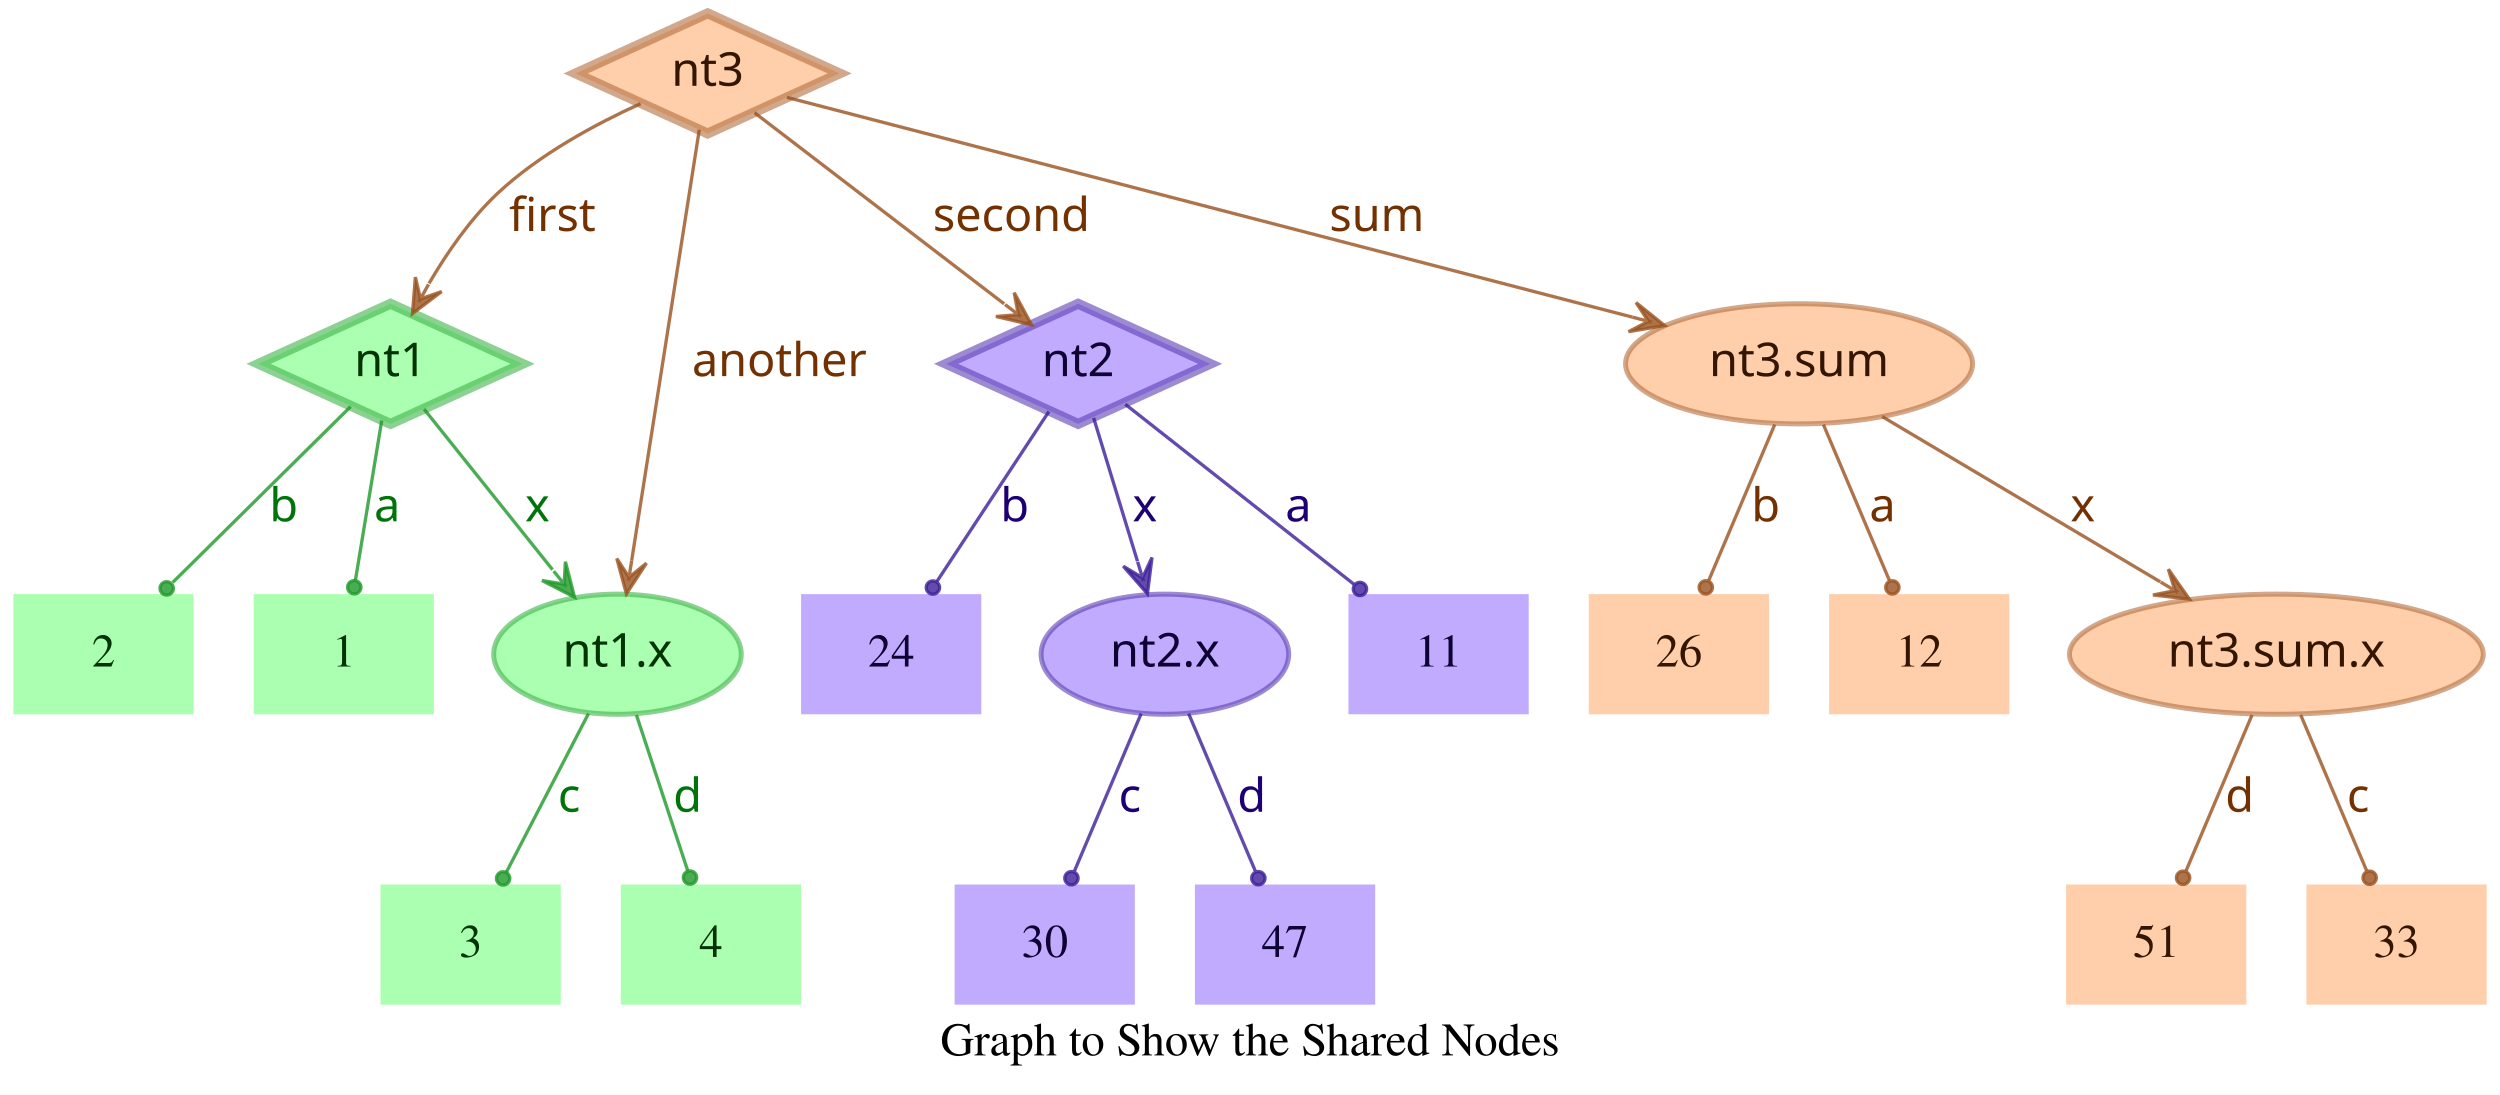
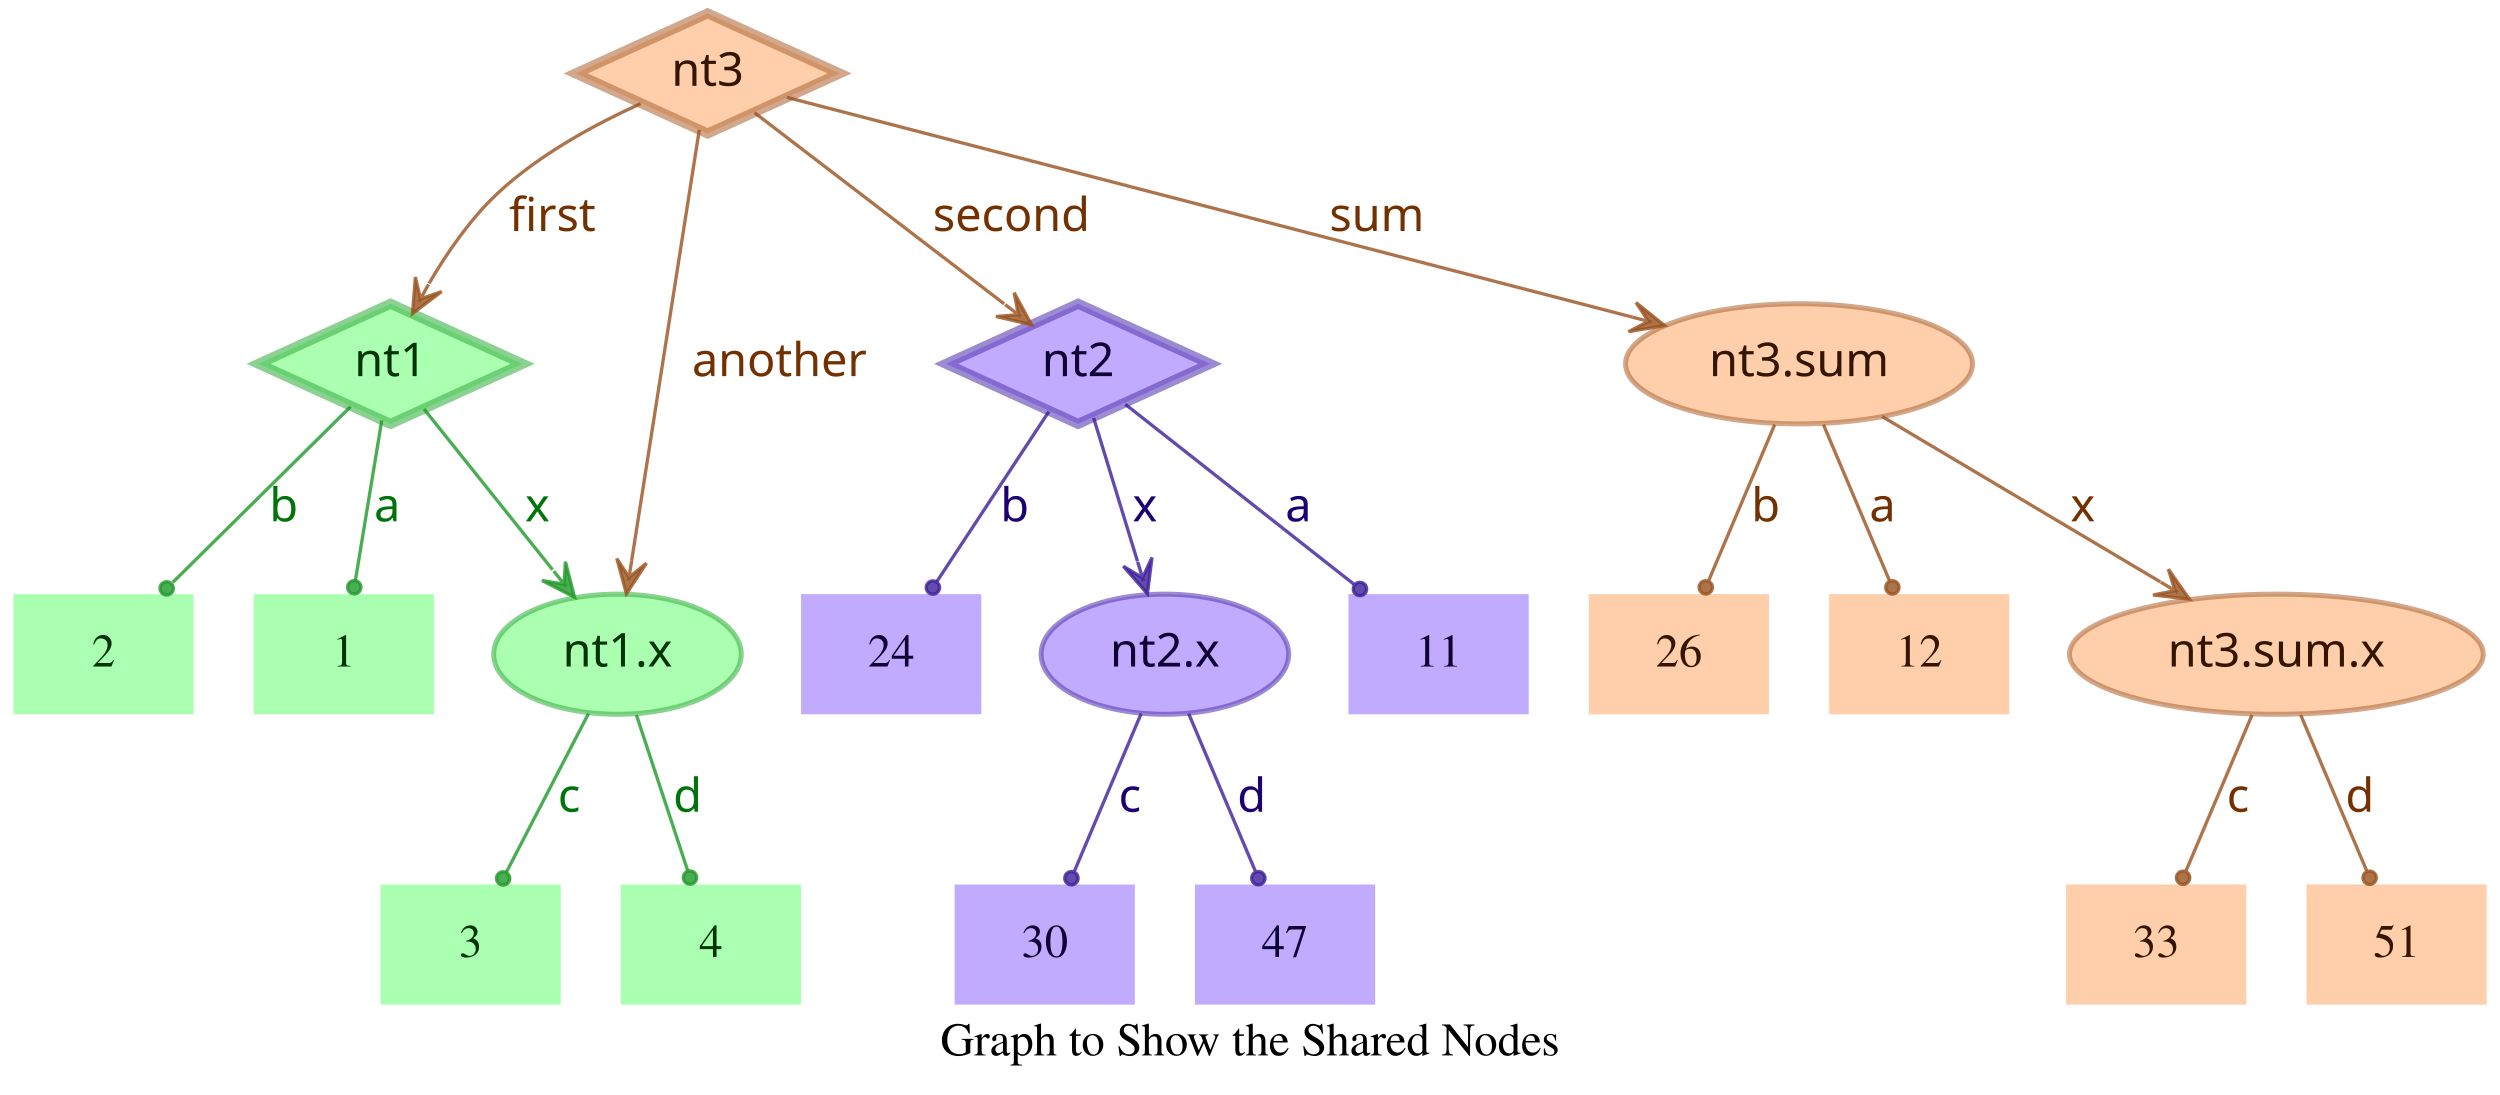
<svg xmlns="http://www.w3.org/2000/svg" width="749pt" height="328pt" viewBox="0.00 0.00 749.00 328.00">
  <g id="graph0" class="graph" transform="scale(1 1) rotate(0) translate(4 324)">
    <polygon fill="transparent" stroke="transparent" points="-4,4 -4,-324 745,-324 745,4 -4,4" />
    <text text-anchor="middle" x="370.5" y="-7.8" font-family="Times,serif" font-size="14.00">Graph to Show the Shared Nodes</text>
    <g id="node1" class="node">
      <polygon fill="#73ff7e" fill-opacity="0.6" stroke="#3eb248" stroke-width="3" stroke-opacity="0.6" points="113,-233 73.45,-215 113,-197 152.55,-215 113,-233" />
      <text text-anchor="middle" x="113" y="-211.3" font-family="Times-Roman bold" font-size="14.00" fill="#003304">nt1</text>
    </g>
    <g id="node4" class="node">
      <polygon fill="#73ff7e" fill-opacity="0.6" stroke="transparent" stroke-width="1.5" points="126,-146 72,-146 72,-110 126,-110 126,-146" />
      <text text-anchor="middle" x="99" y="-124.3" font-family="Times,serif" font-size="14.00" fill="#003304">1</text>
    </g>
    <g id="edge1" class="edge">
      <path fill="none" stroke="#1f9929" stroke-opacity="0.8" d="M110.37,-198.01C108.14,-184.47 104.92,-164.96 102.48,-150.13" />
      <ellipse fill="#1f9929" fill-opacity="0.8" stroke="#1f9929" stroke-opacity="0.8" cx="102.14" cy="-148.06" rx="2" ry="2" />
      <text text-anchor="middle" x="112" y="-167.8" font-family="Times-Roman bold" font-size="14.00" fill="#00730a">a</text>
    </g>
    <g id="node5" class="node">
      <polygon fill="#73ff7e" fill-opacity="0.6" stroke="transparent" stroke-width="1.5" points="54,-146 0,-146 0,-110 54,-110 54,-146" />
      <text text-anchor="middle" x="27" y="-124.3" font-family="Times,serif" font-size="14.00" fill="#003304">2</text>
    </g>
    <g id="edge2" class="edge">
      <path fill="none" stroke="#1f9929" stroke-opacity="0.8" d="M101.04,-202.18C87.28,-188.58 64.44,-166.01 47.76,-149.52" />
      <ellipse fill="#1f9929" fill-opacity="0.8" stroke="#1f9929" stroke-opacity="0.8" cx="45.94" cy="-147.72" rx="2" ry="2" />
      <text text-anchor="middle" x="81" y="-167.8" font-family="Times-Roman bold" font-size="14.00" fill="#00730a">b</text>
    </g>
    <g id="node6" class="node">
      <ellipse fill="#73ff7e" fill-opacity="0.6" stroke="#3eb248" stroke-width="1.5" stroke-opacity="0.6" cx="181" cy="-128" rx="37.09" ry="18" />
      <text text-anchor="middle" x="181" y="-124.3" font-family="Times-Roman bold" font-size="14.00" fill="#003304">nt1.x</text>
    </g>
    <g id="edge3" class="edge">
      <path fill="none" stroke="#1f9929" stroke-opacity="0.8" d="M123.03,-201.46C133.13,-188.83 148.97,-169.03 161.54,-153.32" />
      <polygon fill="#1f9929" fill-opacity="0.8" stroke="#1f9929" stroke-opacity="0.8" points="168.13,-145.08 165.4,-155.7 165.01,-148.99 161.89,-152.89 161.89,-152.89 161.89,-152.89 165.01,-148.99 158.37,-150.08 168.13,-145.08 168.13,-145.08" />
      <text text-anchor="middle" x="157" y="-167.8" font-family="Times-Roman bold" font-size="14.00" fill="#00730a">x</text>
    </g>
    <g id="node2" class="node">
      <polygon fill="#9673ff" fill-opacity="0.6" stroke="#5b3eb2" stroke-width="3" stroke-opacity="0.6" points="319,-233 279.45,-215 319,-197 358.55,-215 319,-233" />
      <text text-anchor="middle" x="319" y="-211.3" font-family="Times-Roman bold" font-size="14.00" fill="#0d0033">nt2</text>
    </g>
    <g id="node7" class="node">
      <polygon fill="#9673ff" fill-opacity="0.6" stroke="transparent" stroke-width="1.5" points="454,-146 400,-146 400,-110 454,-110 454,-146" />
      <text text-anchor="middle" x="427" y="-124.3" font-family="Times,serif" font-size="14.00" fill="#0d0033">11</text>
    </g>
    <g id="edge4" class="edge">
      <path fill="none" stroke="#3d1f99" stroke-opacity="0.8" d="M333.12,-202.89C350.49,-189.22 380.29,-165.76 401.66,-148.94" />
      <ellipse fill="#3d1f99" fill-opacity="0.8" stroke="#3d1f99" stroke-opacity="0.8" cx="403.44" cy="-147.54" rx="2" ry="2" />
      <text text-anchor="middle" x="385" y="-167.8" font-family="Times-Roman bold" font-size="14.00" fill="#1d0073">a</text>
    </g>
    <g id="node8" class="node">
      <polygon fill="#9673ff" fill-opacity="0.6" stroke="transparent" stroke-width="1.5" points="290,-146 236,-146 236,-110 290,-110 290,-146" />
      <text text-anchor="middle" x="263" y="-124.3" font-family="Times,serif" font-size="14.00" fill="#0d0033">24</text>
    </g>
    <g id="edge5" class="edge">
      <path fill="none" stroke="#3d1f99" stroke-opacity="0.8" d="M310.25,-200.72C301.27,-187.09 287.17,-165.69 276.71,-149.81" />
      <ellipse fill="#3d1f99" fill-opacity="0.8" stroke="#3d1f99" stroke-opacity="0.8" cx="275.5" cy="-147.97" rx="2" ry="2" />
      <text text-anchor="middle" x="300" y="-167.8" font-family="Times-Roman bold" font-size="14.00" fill="#1d0073">b</text>
    </g>
    <g id="node9" class="node">
      <ellipse fill="#9673ff" fill-opacity="0.6" stroke="#5b3eb2" stroke-width="1.5" stroke-opacity="0.6" cx="345" cy="-128" rx="37.09" ry="18" />
      <text text-anchor="middle" x="345" y="-124.3" font-family="Times-Roman bold" font-size="14.00" fill="#0d0033">nt2.x</text>
    </g>
    <g id="edge6" class="edge">
      <path fill="none" stroke="#3d1f99" stroke-opacity="0.8" d="M323.65,-198.8C327.29,-186.89 332.45,-170.02 336.79,-155.84" />
      <polygon fill="#3d1f99" fill-opacity="0.8" stroke="#3d1f99" stroke-opacity="0.8" points="339.77,-146.11 341.14,-156.99 338.3,-150.89 336.84,-155.67 336.84,-155.67 336.84,-155.67 338.3,-150.89 332.54,-154.36 339.77,-146.11 339.77,-146.11" />
      <text text-anchor="middle" x="339" y="-167.8" font-family="Times-Roman bold" font-size="14.00" fill="#1d0073">x</text>
    </g>
    <g id="node3" class="node">
      <polygon fill="#ffad73" fill-opacity="0.6" stroke="#b26f3e" stroke-width="3" stroke-opacity="0.6" points="208,-320 168.45,-302 208,-284 247.55,-302 208,-320" />
      <text text-anchor="middle" x="208" y="-298.3" font-family="Times-Roman bold" font-size="14.00" fill="#331500">nt3</text>
    </g>
    <g id="edge7" class="edge">
      <path fill="none" stroke="#99521f" stroke-opacity="0.8" d="M187.91,-292.95C174.66,-286.94 157.49,-277.74 145,-266 136.86,-258.35 129.88,-248.22 124.53,-239.08" />
      <polygon fill="#99521f" fill-opacity="0.8" stroke="#99521f" stroke-opacity="0.8" points="119.57,-230.05 128.33,-236.65 121.98,-234.44 124.39,-238.82 124.39,-238.82 124.39,-238.82 121.98,-234.44 120.45,-240.99 119.57,-230.05 119.57,-230.05" />
      <text text-anchor="middle" x="161.5" y="-254.8" font-family="Times-Roman bold" font-size="14.00" fill="#733000">first</text>
    </g>
    <g id="edge8" class="edge">
      <path fill="none" stroke="#99521f" stroke-opacity="0.8" d="M222.06,-290.23C240.91,-275.8 274.57,-250.02 296.85,-232.96" />
      <polygon fill="#99521f" fill-opacity="0.8" stroke="#99521f" stroke-opacity="0.8" points="305.06,-226.68 299.85,-236.33 301.09,-229.72 297.12,-232.76 297.12,-232.76 297.12,-232.76 301.09,-229.72 294.38,-229.18 305.06,-226.68 305.06,-226.68" />
      <text text-anchor="middle" x="299" y="-254.8" font-family="Times-Roman bold" font-size="14.00" fill="#733000">second</text>
    </g>
    <g id="edge9" class="edge">
      <path fill="none" stroke="#99521f" stroke-opacity="0.8" d="M205.51,-285.13C200.89,-255.68 190.94,-192.3 185.24,-156" />
      <polygon fill="#99521f" fill-opacity="0.8" stroke="#99521f" stroke-opacity="0.8" points="183.68,-146.1 189.68,-155.28 184.46,-151.04 185.24,-155.98 185.24,-155.98 185.24,-155.98 184.46,-151.04 180.79,-156.68 183.68,-146.1 183.68,-146.1" />
      <text text-anchor="middle" x="229.5" y="-211.3" font-family="Times-Roman bold" font-size="14.00" fill="#733000">another</text>
    </g>
    <g id="node10" class="node">
      <ellipse fill="#ffad73" fill-opacity="0.6" stroke="#b26f3e" stroke-width="1.5" stroke-opacity="0.6" cx="535" cy="-215" rx="51.99" ry="18" />
      <text text-anchor="middle" x="535" y="-211.3" font-family="Times-Roman bold" font-size="14.00" fill="#331500">nt3.sum</text>
    </g>
    <g id="edge10" class="edge">
      <path fill="none" stroke="#99521f" stroke-opacity="0.8" d="M231.78,-294.82C284.77,-281.04 413.49,-247.59 485.01,-229" />
      <polygon fill="#99521f" fill-opacity="0.8" stroke="#99521f" stroke-opacity="0.8" points="494.71,-226.47 486.16,-233.35 489.87,-227.73 485.03,-228.99 485.03,-228.99 485.03,-228.99 489.87,-227.73 483.89,-224.63 494.71,-226.47 494.71,-226.47" />
      <text text-anchor="middle" x="408.5" y="-254.8" font-family="Times-Roman bold" font-size="14.00" fill="#733000">sum</text>
    </g>
    <g id="node11" class="node">
      <polygon fill="#73ff7e" fill-opacity="0.6" stroke="transparent" stroke-width="1.5" points="164,-59 110,-59 110,-23 164,-23 164,-59" />
      <text text-anchor="middle" x="137" y="-37.3" font-family="Times,serif" font-size="14.00" fill="#003304">3</text>
    </g>
    <g id="edge11" class="edge">
      <path fill="none" stroke="#1f9929" stroke-opacity="0.8" d="M172.31,-110.21C165.24,-96.56 155.24,-77.24 147.69,-62.65" />
      <ellipse fill="#1f9929" fill-opacity="0.8" stroke="#1f9929" stroke-opacity="0.8" cx="146.74" cy="-60.83" rx="2" ry="2" />
      <text text-anchor="middle" x="166.5" y="-80.8" font-family="Times-Roman bold" font-size="14.00" fill="#00730a">c</text>
    </g>
    <g id="node12" class="node">
      <polygon fill="#73ff7e" fill-opacity="0.6" stroke="transparent" stroke-width="1.5" points="236,-59 182,-59 182,-23 236,-23 236,-59" />
      <text text-anchor="middle" x="209" y="-37.3" font-family="Times,serif" font-size="14.00" fill="#003304">4</text>
    </g>
    <g id="edge12" class="edge">
      <path fill="none" stroke="#1f9929" stroke-opacity="0.8" d="M186.67,-109.8C191.11,-96.32 197.31,-77.5 202.05,-63.11" />
      <ellipse fill="#1f9929" fill-opacity="0.8" stroke="#1f9929" stroke-opacity="0.8" cx="202.72" cy="-61.08" rx="2" ry="2" />
      <text text-anchor="middle" x="202" y="-80.8" font-family="Times-Roman bold" font-size="14.00" fill="#00730a">d</text>
    </g>
    <g id="node13" class="node">
      <polygon fill="#9673ff" fill-opacity="0.6" stroke="transparent" stroke-width="1.5" points="336,-59 282,-59 282,-23 336,-23 336,-59" />
      <text text-anchor="middle" x="309" y="-37.3" font-family="Times,serif" font-size="14.00" fill="#0d0033">30</text>
    </g>
    <g id="edge13" class="edge">
      <path fill="none" stroke="#3d1f99" stroke-opacity="0.8" d="M337.89,-110.21C332.16,-96.67 324.07,-77.57 317.9,-63.02" />
      <ellipse fill="#3d1f99" fill-opacity="0.8" stroke="#3d1f99" stroke-opacity="0.8" cx="317" cy="-60.89" rx="2" ry="2" />
      <text text-anchor="middle" x="334.5" y="-80.8" font-family="Times-Roman bold" font-size="14.00" fill="#1d0073">c</text>
    </g>
    <g id="node14" class="node">
      <polygon fill="#9673ff" fill-opacity="0.6" stroke="transparent" stroke-width="1.5" points="408,-59 354,-59 354,-23 408,-23 408,-59" />
      <text text-anchor="middle" x="381" y="-37.3" font-family="Times,serif" font-size="14.00" fill="#0d0033">47</text>
    </g>
    <g id="edge14" class="edge">
      <path fill="none" stroke="#3d1f99" stroke-opacity="0.8" d="M352.11,-110.21C357.84,-96.67 365.93,-77.57 372.1,-63.02" />
      <ellipse fill="#3d1f99" fill-opacity="0.8" stroke="#3d1f99" stroke-opacity="0.8" cx="373" cy="-60.89" rx="2" ry="2" />
      <text text-anchor="middle" x="371" y="-80.8" font-family="Times-Roman bold" font-size="14.00" fill="#1d0073">d</text>
    </g>
    <g id="node15" class="node">
      <ellipse fill="#ffad73" fill-opacity="0.6" stroke="#b26f3e" stroke-width="1.5" stroke-opacity="0.6" cx="678" cy="-128" rx="61.99" ry="18" />
      <text text-anchor="middle" x="678" y="-124.3" font-family="Times-Roman bold" font-size="14.00" fill="#331500">nt3.sum.x</text>
    </g>
    <g id="edge15" class="edge">
      <path fill="none" stroke="#99521f" stroke-opacity="0.8" d="M559.91,-199.19C582.96,-185.49 617.45,-164.99 643.21,-149.68" />
      <polygon fill="#99521f" fill-opacity="0.8" stroke="#99521f" stroke-opacity="0.8" points="651.93,-144.5 645.63,-153.48 647.63,-147.05 643.33,-149.61 643.33,-149.61 643.33,-149.61 647.63,-147.05 641.03,-145.74 651.93,-144.5 651.93,-144.5" />
      <text text-anchor="middle" x="620" y="-167.8" font-family="Times-Roman bold" font-size="14.00" fill="#733000">x</text>
    </g>
    <g id="node16" class="node">
      <polygon fill="#ffad73" fill-opacity="0.6" stroke="transparent" stroke-width="1.5" points="526,-146 472,-146 472,-110 526,-110 526,-146" />
      <text text-anchor="middle" x="499" y="-124.3" font-family="Times,serif" font-size="14.00" fill="#331500">26</text>
    </g>
    <g id="edge16" class="edge">
      <path fill="none" stroke="#99521f" stroke-opacity="0.8" d="M527.71,-196.8C522.01,-183.32 514.04,-164.5 507.94,-150.11" />
      <ellipse fill="#99521f" fill-opacity="0.8" stroke="#99521f" stroke-opacity="0.8" cx="507.05" cy="-148.02" rx="2" ry="2" />
      <text text-anchor="middle" x="525" y="-167.8" font-family="Times-Roman bold" font-size="14.00" fill="#733000">b</text>
    </g>
    <g id="node17" class="node">
      <polygon fill="#ffad73" fill-opacity="0.6" stroke="transparent" stroke-width="1.5" points="598,-146 544,-146 544,-110 598,-110 598,-146" />
      <text text-anchor="middle" x="571" y="-124.3" font-family="Times,serif" font-size="14.00" fill="#331500">12</text>
    </g>
    <g id="edge17" class="edge">
      <path fill="none" stroke="#99521f" stroke-opacity="0.8" d="M542.29,-196.8C547.99,-183.32 555.96,-164.5 562.06,-150.11" />
      <ellipse fill="#99521f" fill-opacity="0.8" stroke="#99521f" stroke-opacity="0.8" cx="562.95" cy="-148.02" rx="2" ry="2" />
      <text text-anchor="middle" x="560" y="-167.8" font-family="Times-Roman bold" font-size="14.00" fill="#733000">a</text>
    </g>
    <g id="node18" class="node">
      <polygon fill="#ffad73" fill-opacity="0.6" stroke="transparent" stroke-width="1.5" points="669,-59 615,-59 615,-23 669,-23 669,-59" />
-       <text text-anchor="middle" x="642" y="-37.3" font-family="Times,serif" font-size="14.00" fill="#331500">51</text>
+       <text text-anchor="middle" x="642" y="-37.3" font-family="Times,serif" font-size="14.00" fill="#331500">33</text>
    </g>
    <g id="edge18" class="edge">
      <path fill="none" stroke="#99521f" stroke-opacity="0.8" d="M670.71,-109.8C665.01,-96.32 657.04,-77.5 650.94,-63.11" />
      <ellipse fill="#99521f" fill-opacity="0.8" stroke="#99521f" stroke-opacity="0.8" cx="650.05" cy="-61.02" rx="2" ry="2" />
-       <text text-anchor="middle" x="667" y="-80.8" font-family="Times-Roman bold" font-size="14.00" fill="#733000">d</text>
+       <text text-anchor="middle" x="666.5" y="-80.8" font-family="Times-Roman bold" font-size="14.00" fill="#733000">c</text>
    </g>
    <g id="node19" class="node">
      <polygon fill="#ffad73" fill-opacity="0.6" stroke="transparent" stroke-width="1.5" points="741,-59 687,-59 687,-23 741,-23 741,-59" />
-       <text text-anchor="middle" x="714" y="-37.3" font-family="Times,serif" font-size="14.00" fill="#331500">33</text>
+       <text text-anchor="middle" x="714" y="-37.3" font-family="Times,serif" font-size="14.00" fill="#331500">51</text>
    </g>
    <g id="edge19" class="edge">
      <path fill="none" stroke="#99521f" stroke-opacity="0.8" d="M685.29,-109.8C690.99,-96.32 698.96,-77.5 705.06,-63.11" />
      <ellipse fill="#99521f" fill-opacity="0.8" stroke="#99521f" stroke-opacity="0.8" cx="705.95" cy="-61.02" rx="2" ry="2" />
-       <text text-anchor="middle" x="702.5" y="-80.8" font-family="Times-Roman bold" font-size="14.00" fill="#733000">c</text>
+       <text text-anchor="middle" x="703" y="-80.8" font-family="Times-Roman bold" font-size="14.00" fill="#733000">d</text>
    </g>
  </g>
</svg>
